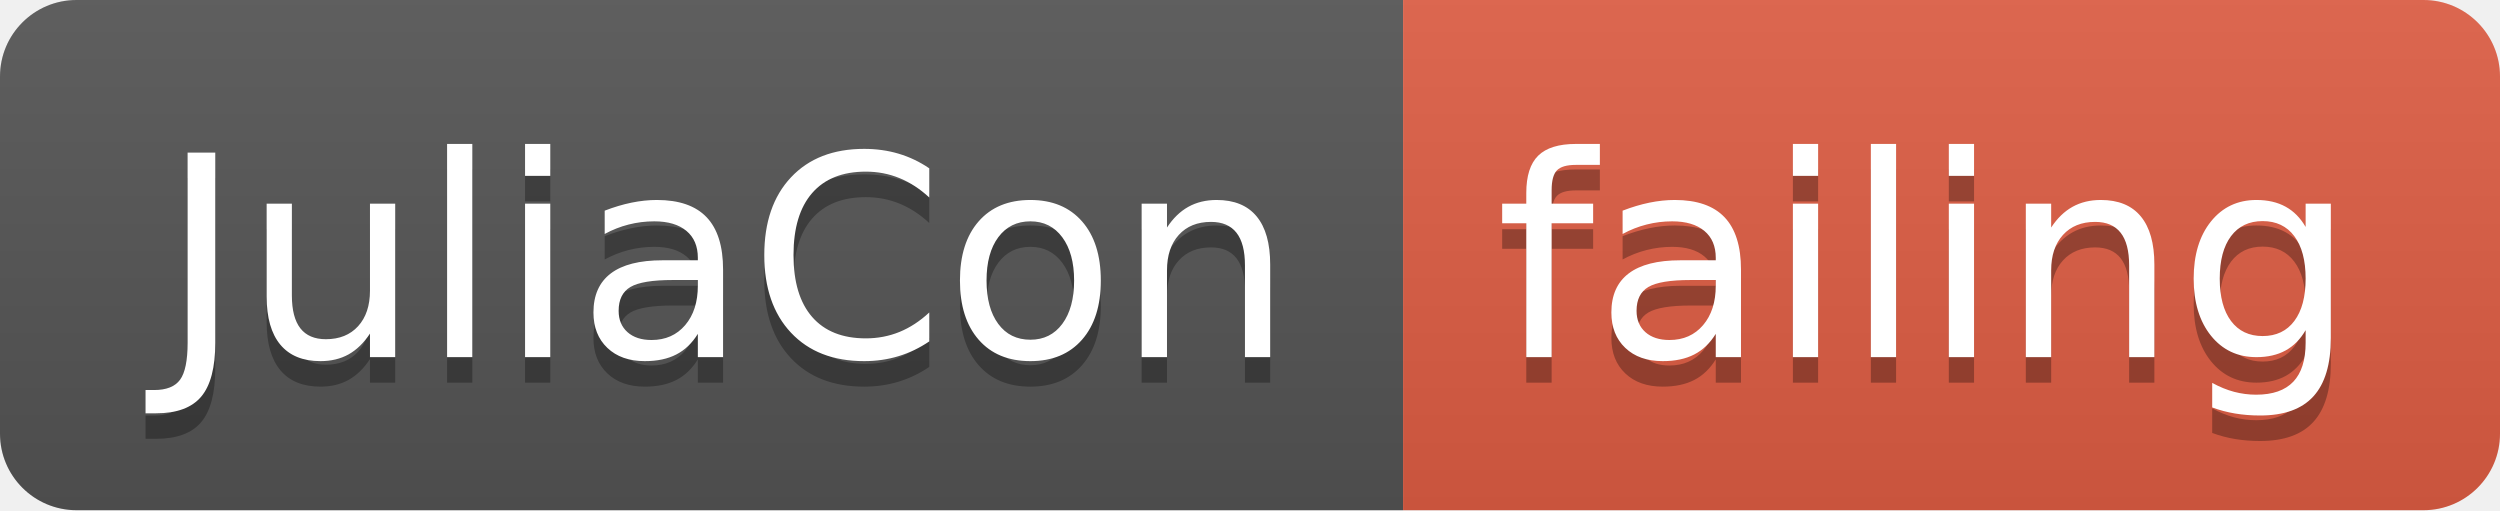
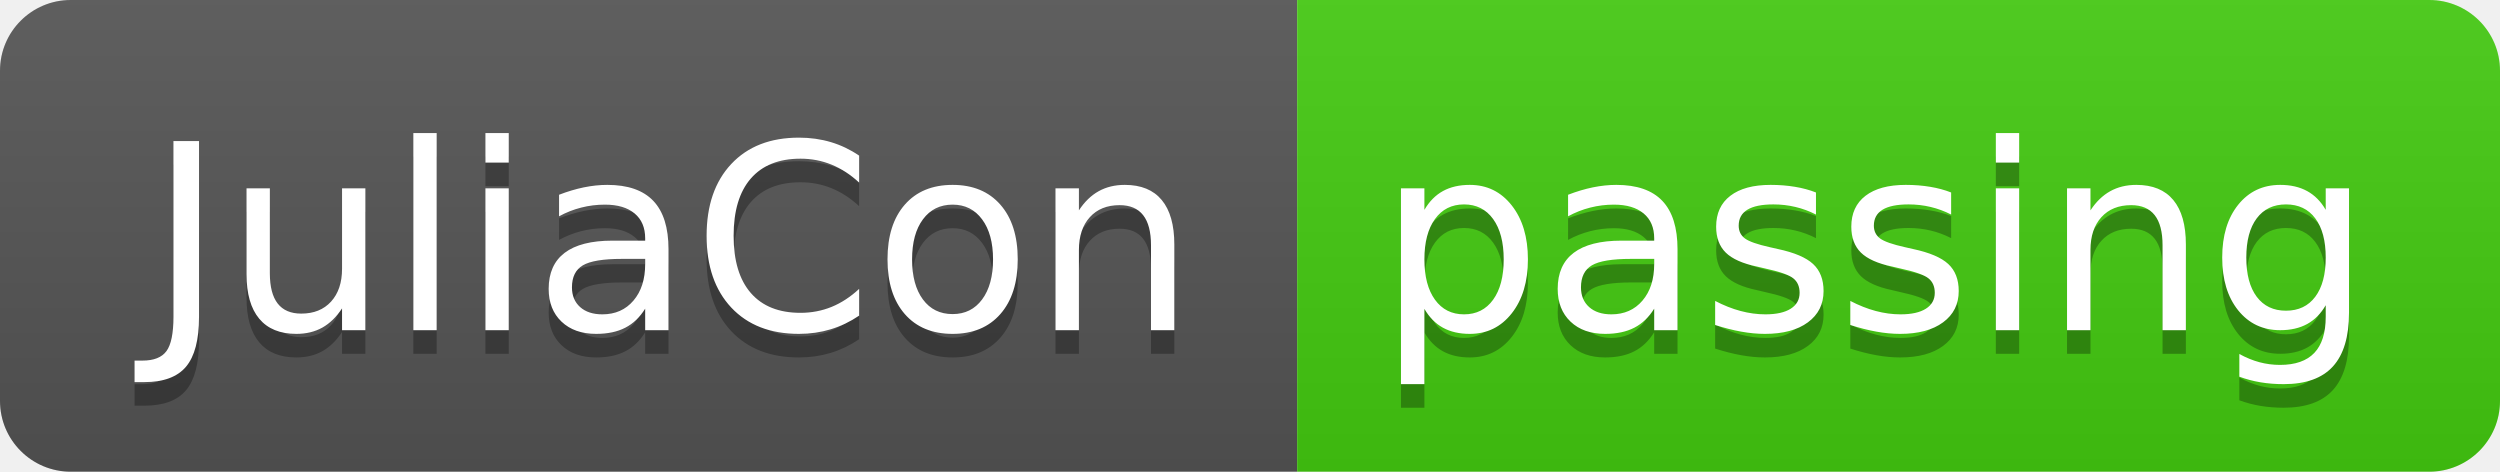
- <svg xmlns="http://www.w3.org/2000/svg" width="98" height="20">
+ <svg xmlns="http://www.w3.org/2000/svg" width="106" height="20">
  <linearGradient id="smooth" x2="0" y2="100%">
    <stop offset="0" stop-color="#bbb" stop-opacity=".1" />
    <stop offset="1" stop-opacity=".1" />
  </linearGradient>
  <clipPath id="round">
-     <rect width="98" height="20" rx="3" fill="#fff" />
+     <rect width="106" height="20" rx="3" fill="#fff" />
  </clipPath>
  <g clip-path="url(#round)">
    <rect width="55" height="20" fill="#555" />
-     <rect x="55" width="43" height="20" fill="#e05d44" />
-     <rect width="98" height="20" fill="url(#smooth)" />
+     <rect x="55" width="51" height="20" fill="#4c1" />
+     <rect width="106" height="20" fill="url(#smooth)" />
  </g>
  <g fill="#fff" text-anchor="middle" font-family="DejaVu Sans,Verdana,Geneva,sans-serif" font-size="110">
    <text x="285" y="150" fill="#010101" fill-opacity=".3" transform="scale(0.1)" textLength="450" lengthAdjust="spacing">JuliaCon</text>
    <text x="285" y="140" transform="scale(0.1)" textLength="450" lengthAdjust="spacing">JuliaCon</text>
-     <text x="755" y="150" fill="#010101" fill-opacity=".3" transform="scale(0.1)" textLength="330" lengthAdjust="spacing">failing</text>
-     <text x="755" y="140" transform="scale(0.1)" textLength="330" lengthAdjust="spacing">failing</text>
+     <text x="795" y="150" fill="#010101" fill-opacity=".3" transform="scale(0.1)" textLength="410" lengthAdjust="spacing">passing</text>
+     <text x="795" y="140" transform="scale(0.1)" textLength="410" lengthAdjust="spacing">passing</text>
  </g>
</svg>
